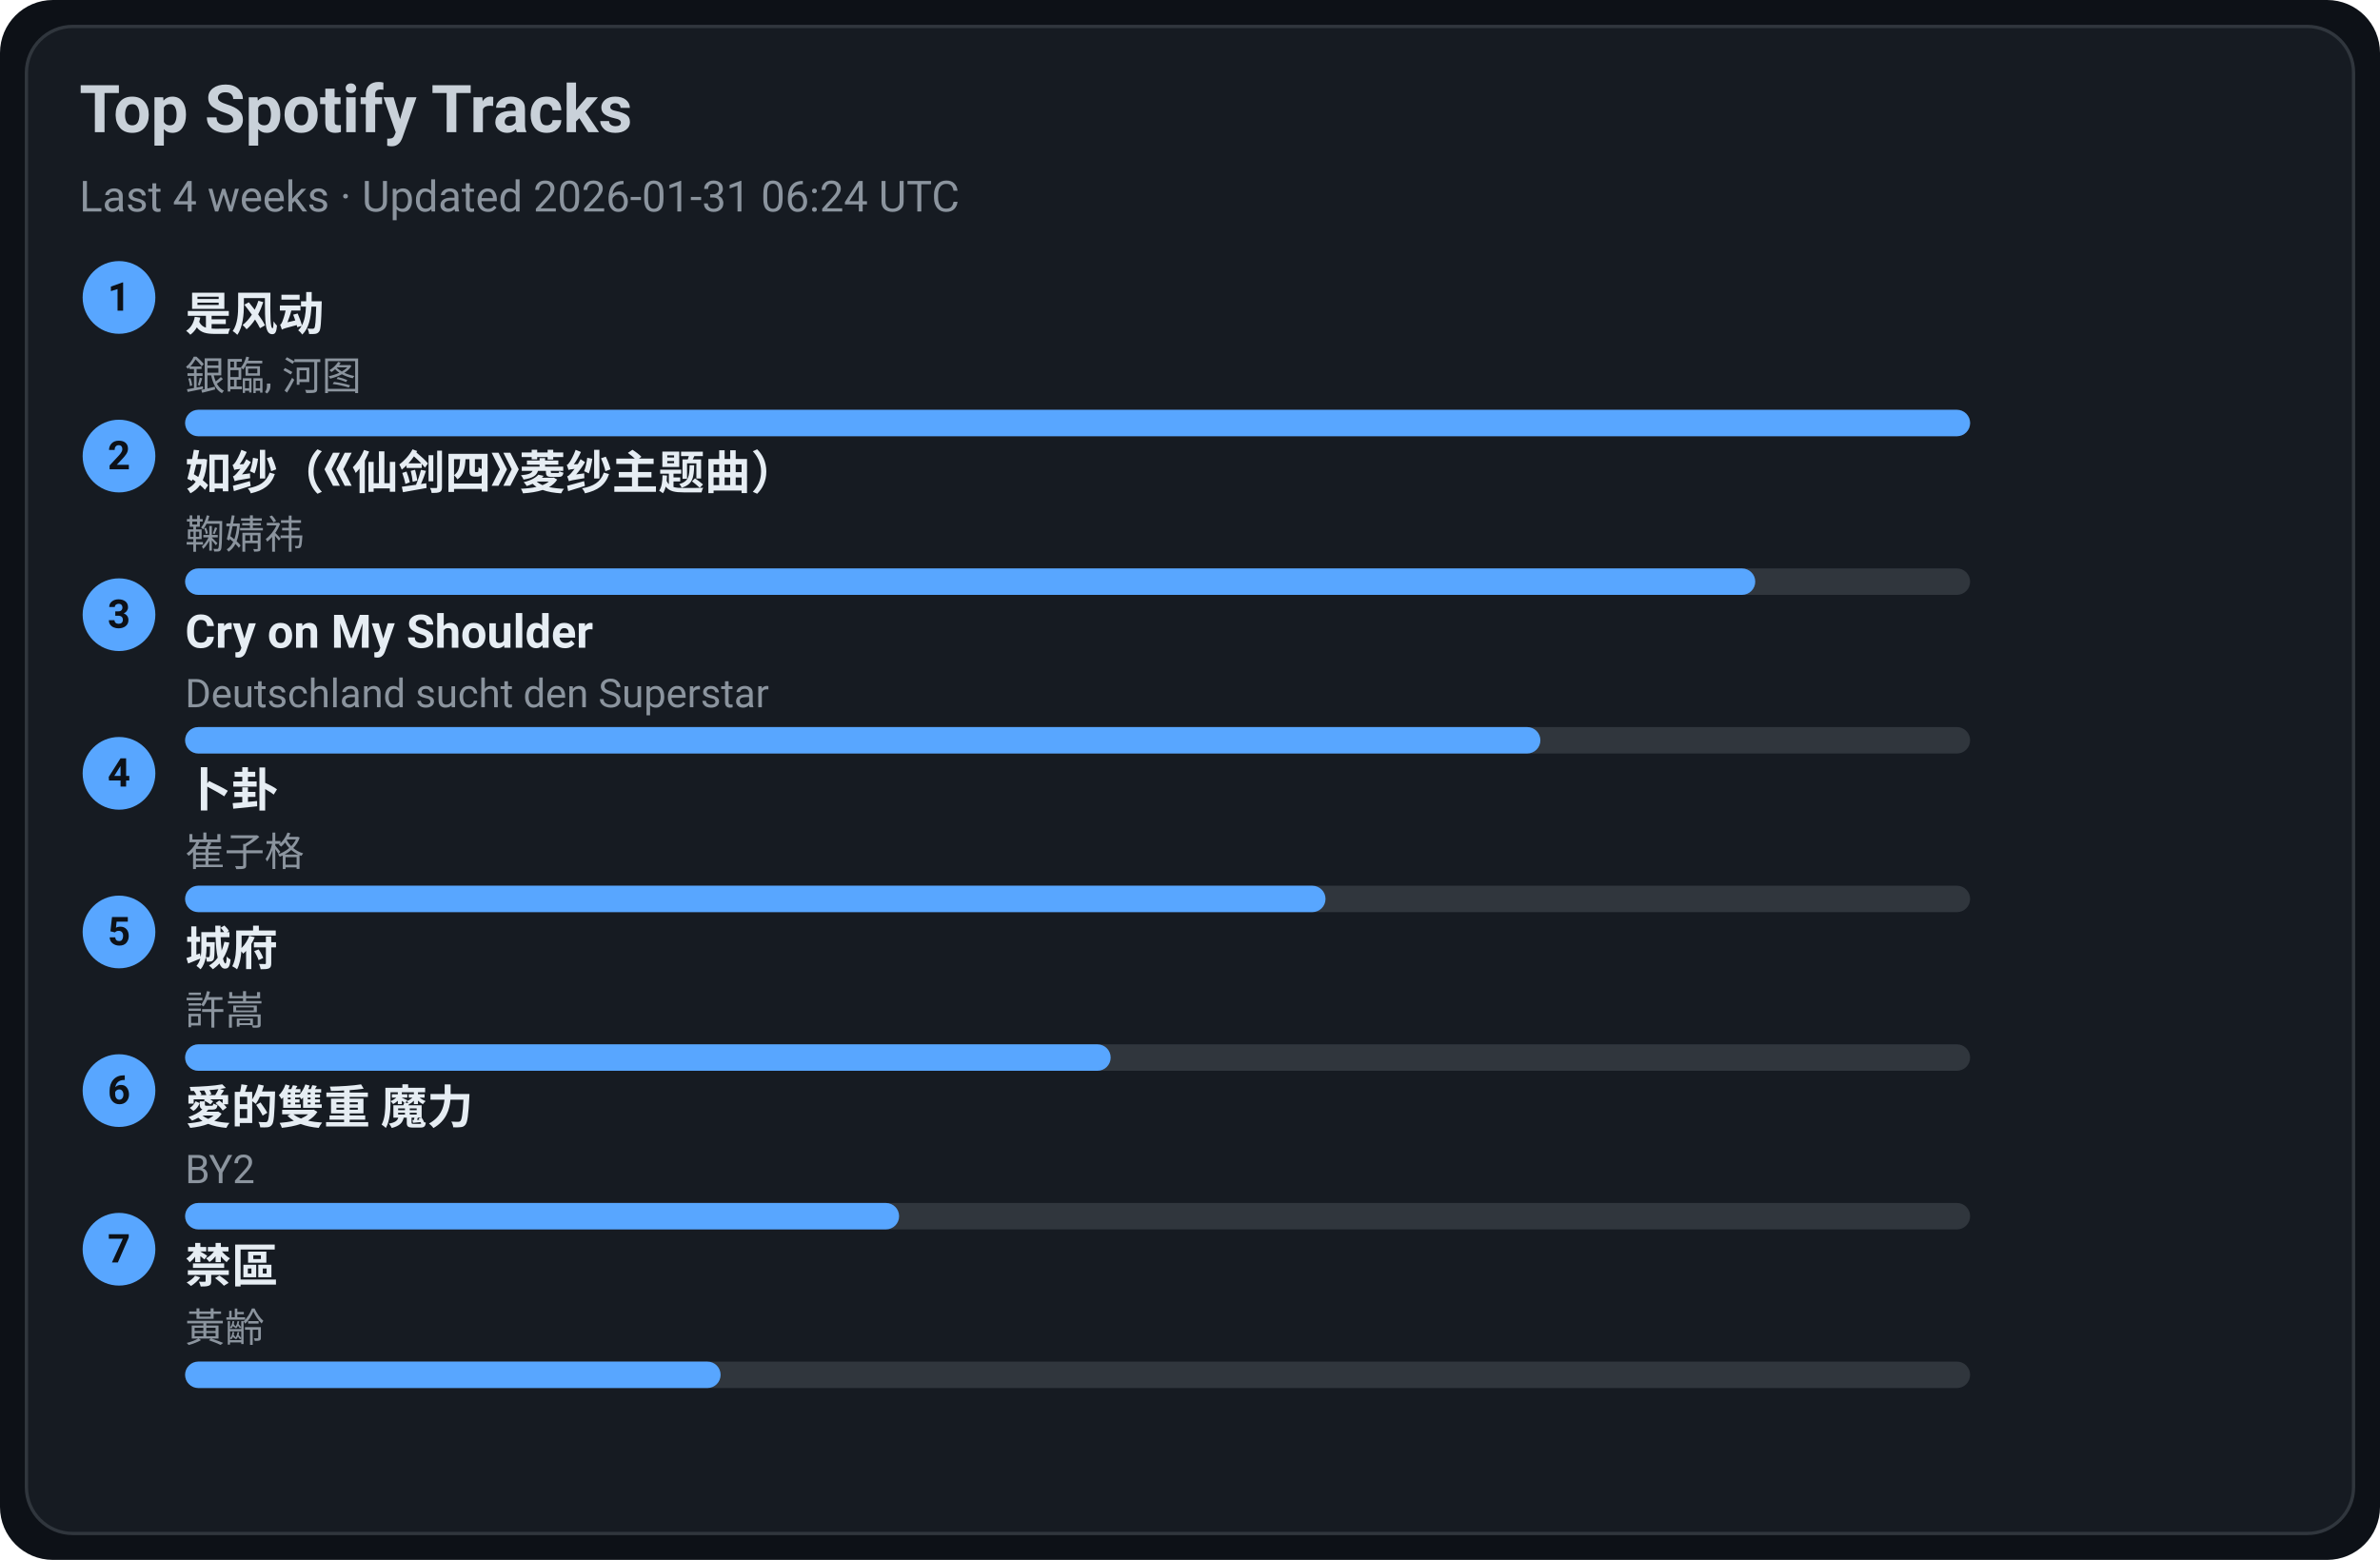
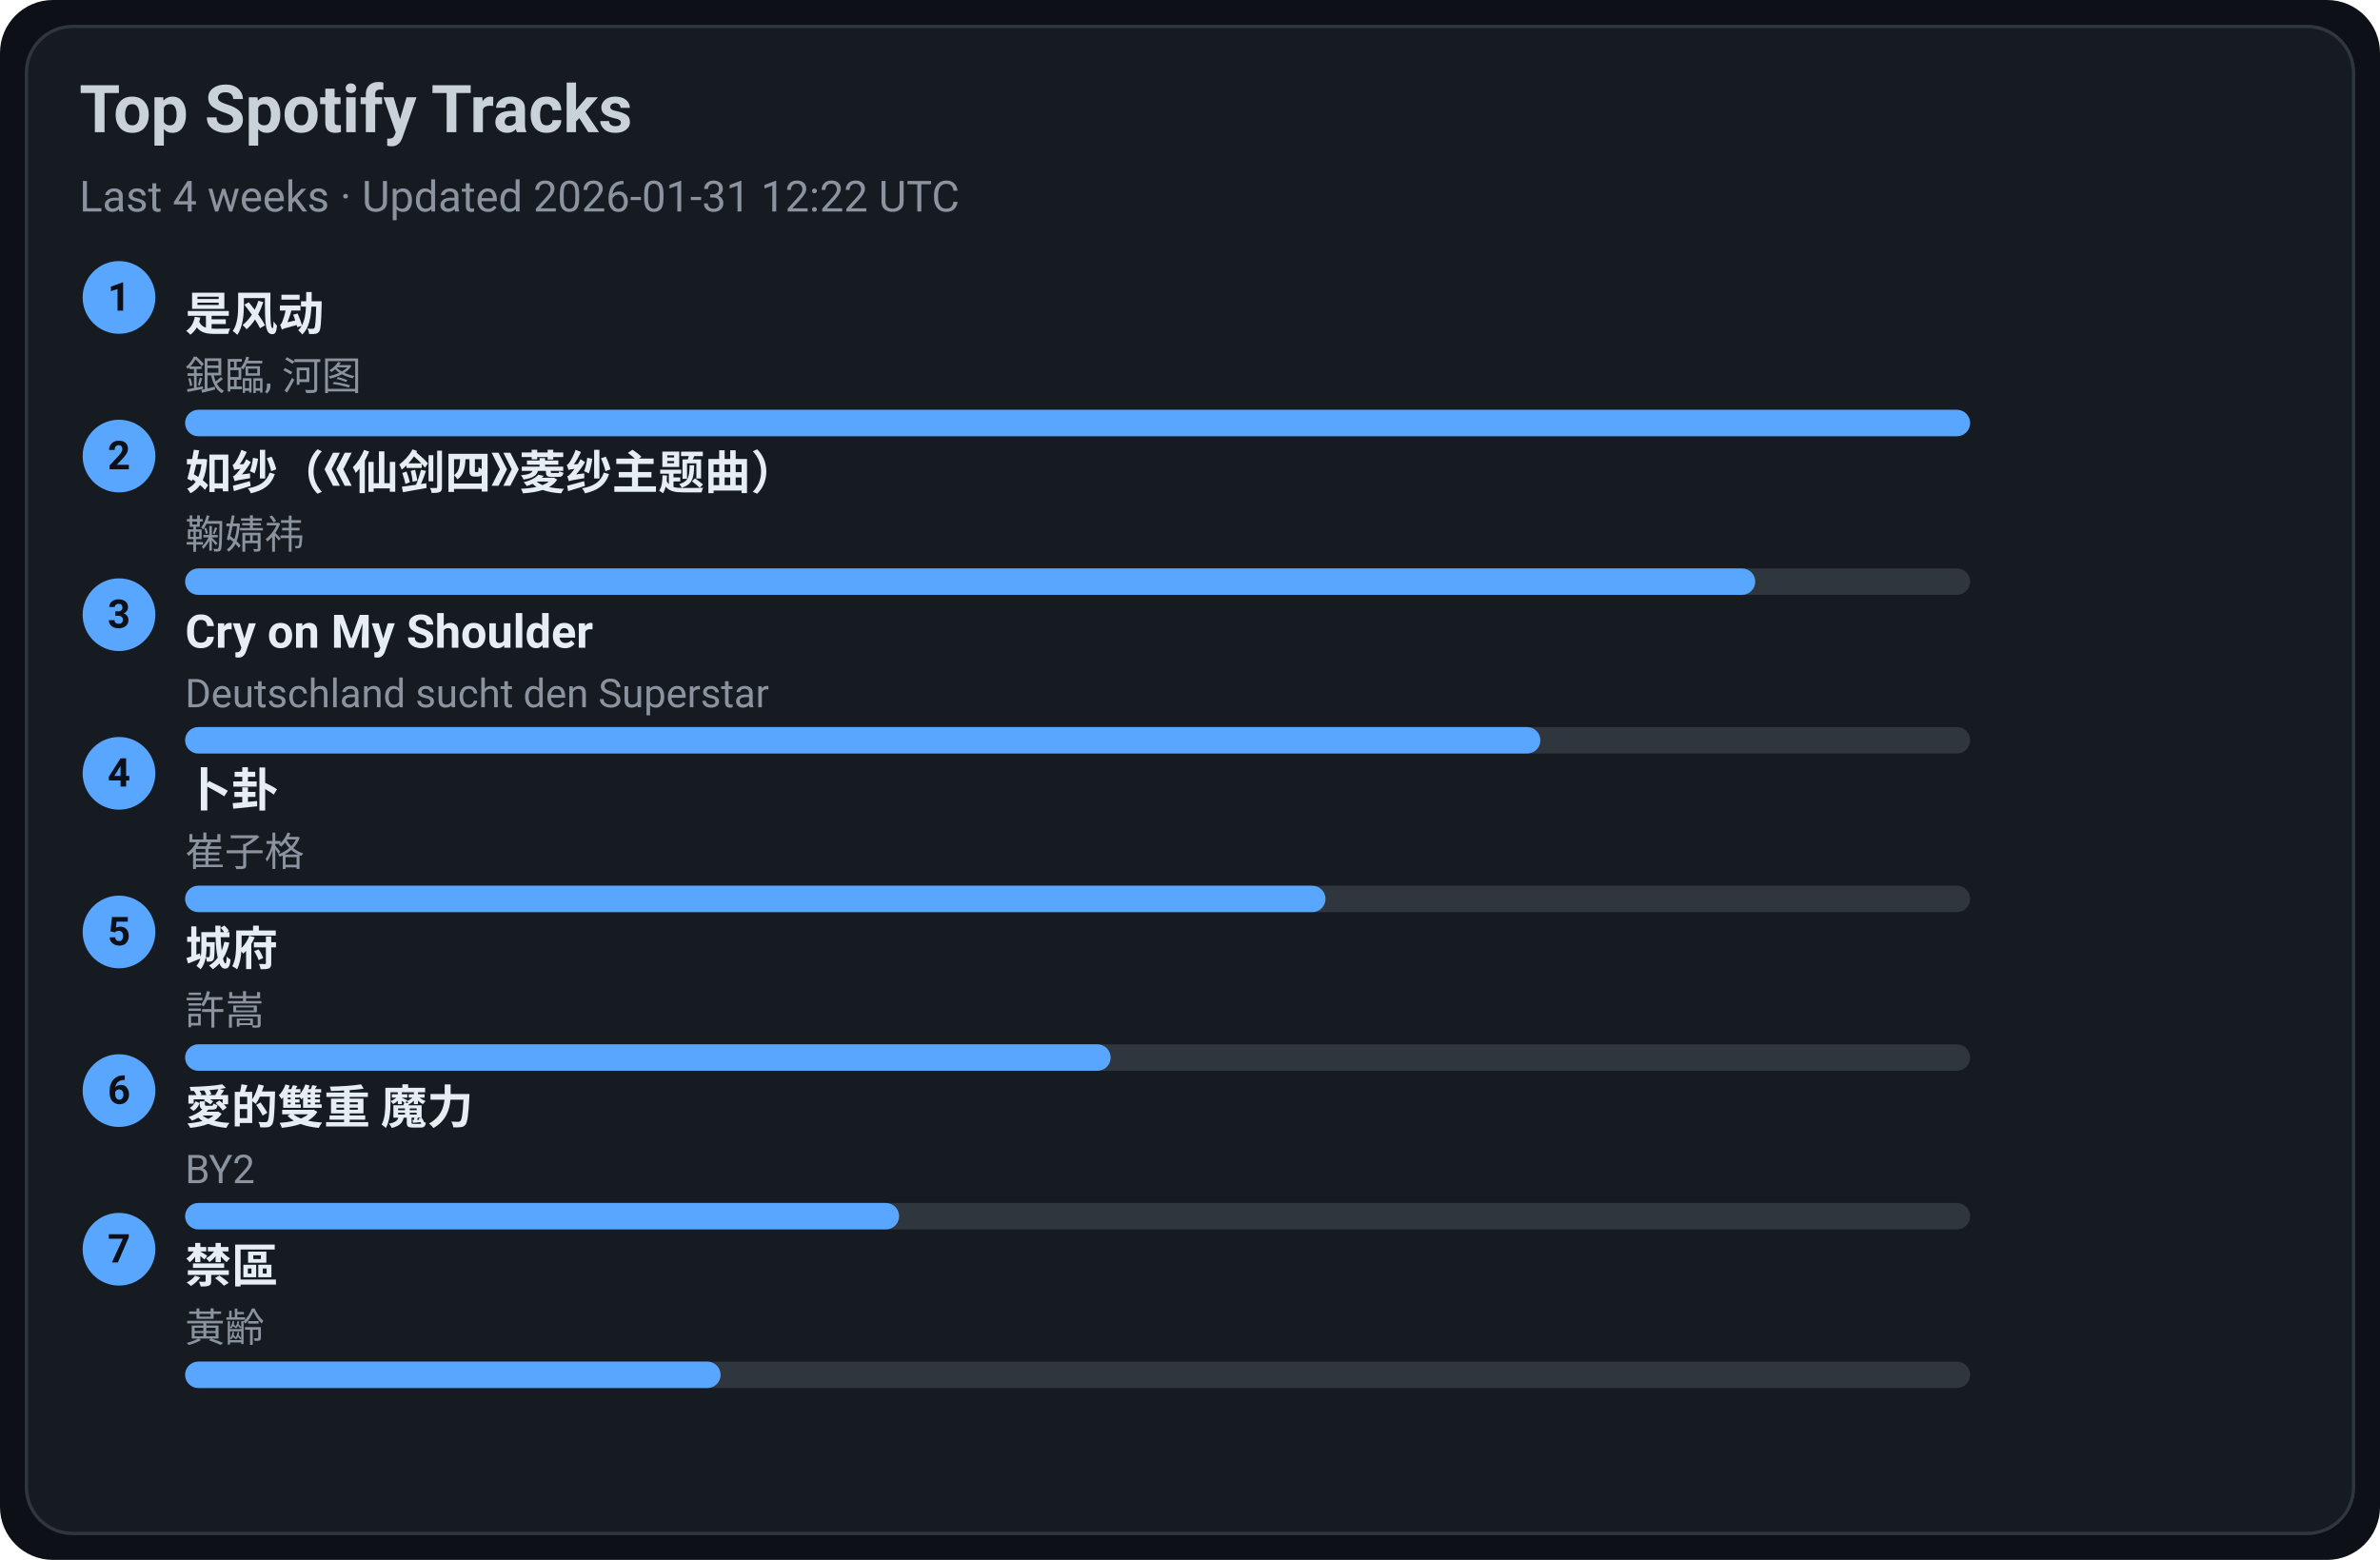
<svg xmlns="http://www.w3.org/2000/svg" width="720" height="472" viewBox="0 0 720 472">
  <style>text{font-family:-apple-system,BlinkMacSystemFont,Segoe UI,Roboto,Ubuntu,Helvetica Neue,Arial,Noto Sans,sans-serif}</style>
  <rect width="720" height="472" rx="16" fill="#0d1117" />
  <rect x="8" y="8" width="704" height="456" rx="14" fill="#161b22" stroke="#30363d" />
  <text x="24" y="40" font-size="20" fill="#c9d1d9" font-weight="600">Top Spotify Tracks</text>
-   <text x="24" y="64" font-size="13" fill="#8b949e">Last 4 weeks · Updated 2026-01-31 06:24 UTC</text>
+   <text x="24" y="64" font-size="13" fill="#8b949e">Last 4 weeks · Updated 2026-01-31 12:22 UTC</text>
  <circle cx="36" cy="90" r="11" fill="#58a6ff" />
  <text x="36" y="94" text-anchor="middle" font-size="12" fill="#0d1117" font-weight="700">1</text>
  <a href="https://open.spotify.com/track/3lePQ8c4jq7bTePsXEmslh" target="_blank" rel="noopener noreferrer">
    <text x="56" y="100" font-size="14" fill="#e6edf3" font-weight="600">是风动</text>
  </a>
  <text x="56" y="118" font-size="12" fill="#8b949e">銀臨, 河图</text>
  <rect x="56" y="124" width="540" height="8" rx="4" fill="#30363d" />
  <rect x="56" y="124" width="540" height="8" rx="4" fill="#58a6ff" />
  <circle cx="36" cy="138" r="11" fill="#58a6ff" />
  <text x="36" y="142" text-anchor="middle" font-size="12" fill="#0d1117" font-weight="700">2</text>
  <a href="https://open.spotify.com/track/69FUNgvEVkNbHq43lgvdme" target="_blank" rel="noopener noreferrer">
    <text x="56" y="148" font-size="14" fill="#e6edf3" font-weight="600">如纱（《仙剑四》菱纱主题曲）</text>
  </a>
  <text x="56" y="166" font-size="12" fill="#8b949e">鞠婧祎</text>
  <rect x="56" y="172" width="540" height="8" rx="4" fill="#30363d" />
  <rect x="56" y="172" width="475" height="8" rx="4" fill="#58a6ff" />
  <circle cx="36" cy="186" r="11" fill="#58a6ff" />
  <text x="36" y="190" text-anchor="middle" font-size="12" fill="#0d1117" font-weight="700">3</text>
  <a href="https://open.spotify.com/track/6usmG2MoD0C0Lc2pNgCVWV" target="_blank" rel="noopener noreferrer">
    <text x="56" y="196" font-size="14" fill="#e6edf3" font-weight="600">Cry on My Shoulder</text>
  </a>
  <text x="56" y="214" font-size="12" fill="#8b949e">Deutschland sucht den Superstar</text>
  <rect x="56" y="220" width="540" height="8" rx="4" fill="#30363d" />
  <rect x="56" y="220" width="410" height="8" rx="4" fill="#58a6ff" />
  <circle cx="36" cy="234" r="11" fill="#58a6ff" />
  <text x="36" y="238" text-anchor="middle" font-size="12" fill="#0d1117" font-weight="700">4</text>
  <a href="https://open.spotify.com/track/4ToeYifpQaikbYa7krOD6s" target="_blank" rel="noopener noreferrer">
    <text x="56" y="244" font-size="14" fill="#e6edf3" font-weight="600">卜卦</text>
  </a>
  <text x="56" y="262" font-size="12" fill="#8b949e">崔子格</text>
  <rect x="56" y="268" width="540" height="8" rx="4" fill="#30363d" />
  <rect x="56" y="268" width="345" height="8" rx="4" fill="#58a6ff" />
  <circle cx="36" cy="282" r="11" fill="#58a6ff" />
  <text x="36" y="286" text-anchor="middle" font-size="12" fill="#0d1117" font-weight="700">5</text>
  <a href="https://open.spotify.com/track/4AmlSf7hye0QVpnHCcEoEw" target="_blank" rel="noopener noreferrer">
    <text x="56" y="292" font-size="14" fill="#e6edf3" font-weight="600">城府</text>
  </a>
  <text x="56" y="310" font-size="12" fill="#8b949e">許嵩</text>
  <rect x="56" y="316" width="540" height="8" rx="4" fill="#30363d" />
  <rect x="56" y="316" width="280" height="8" rx="4" fill="#58a6ff" />
  <circle cx="36" cy="330" r="11" fill="#58a6ff" />
  <text x="36" y="334" text-anchor="middle" font-size="12" fill="#0d1117" font-weight="700">6</text>
  <a href="https://open.spotify.com/track/0yYmS4k3R0TTdDhvOBxRVp" target="_blank" rel="noopener noreferrer">
    <text x="56" y="340" font-size="14" fill="#e6edf3" font-weight="600">愛的雙重 魔力</text>
  </a>
  <text x="56" y="358" font-size="12" fill="#8b949e">BY2</text>
  <rect x="56" y="364" width="540" height="8" rx="4" fill="#30363d" />
  <rect x="56" y="364" width="216" height="8" rx="4" fill="#58a6ff" />
  <circle cx="36" cy="378" r="11" fill="#58a6ff" />
  <text x="36" y="382" text-anchor="middle" font-size="12" fill="#0d1117" font-weight="700">7</text>
  <a href="https://open.spotify.com/track/5HAMeMgu9hGL5a8ZwNz6cp" target="_blank" rel="noopener noreferrer">
    <text x="56" y="388" font-size="14" fill="#e6edf3" font-weight="600">禁區</text>
  </a>
  <text x="56" y="406" font-size="12" fill="#8b949e">黃齡</text>
  <rect x="56" y="412" width="540" height="8" rx="4" fill="#30363d" />
  <rect x="56" y="412" width="162" height="8" rx="4" fill="#58a6ff" />
</svg>
